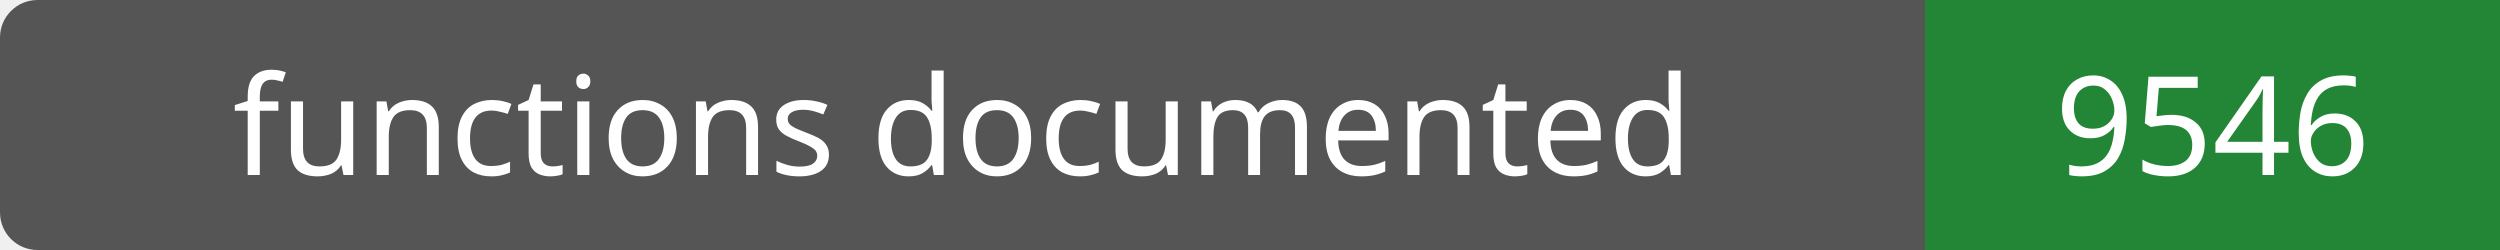
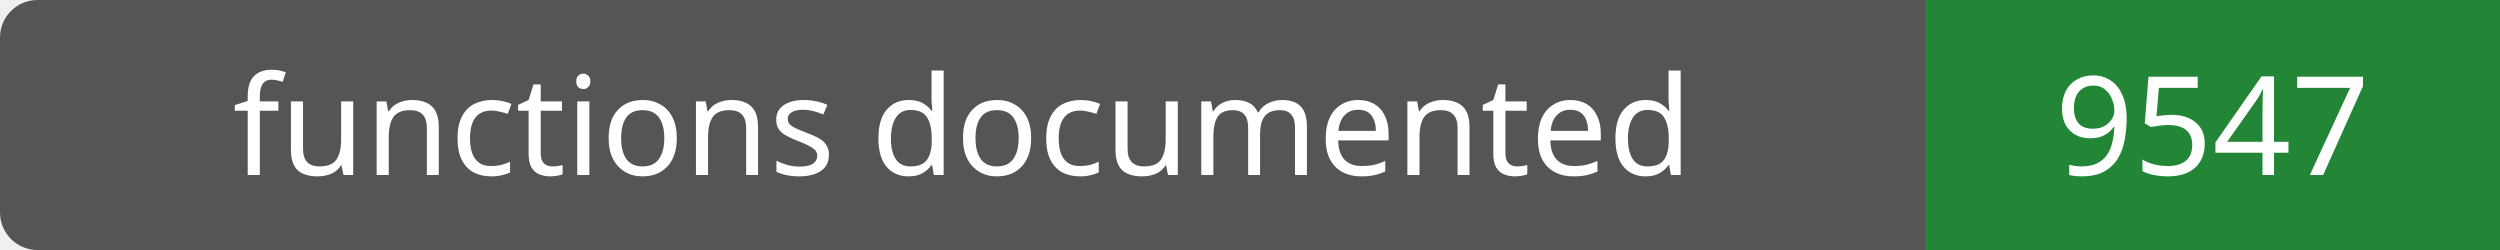
- <svg xmlns="http://www.w3.org/2000/svg" width="200" height="20" role="img" aria-label="functions documented: 9546">
+ <svg xmlns="http://www.w3.org/2000/svg" width="200" height="20" role="img" aria-label="functions documented: 9547">
  <rect width="200" height="20" rx="3" fill="#555" />
  <path fill="#238636" d="M154 0h46v20H154z" />
  <g fill="#fff" text-anchor="middle" font-family="Verdana,sans-serif" font-size="11">
    <text x="77.0" y="14">functions documented</text>
-     <text x="177.0" y="14">9546</text>
+     <text x="177.0" y="14">9547</text>
  </g>
</svg>
